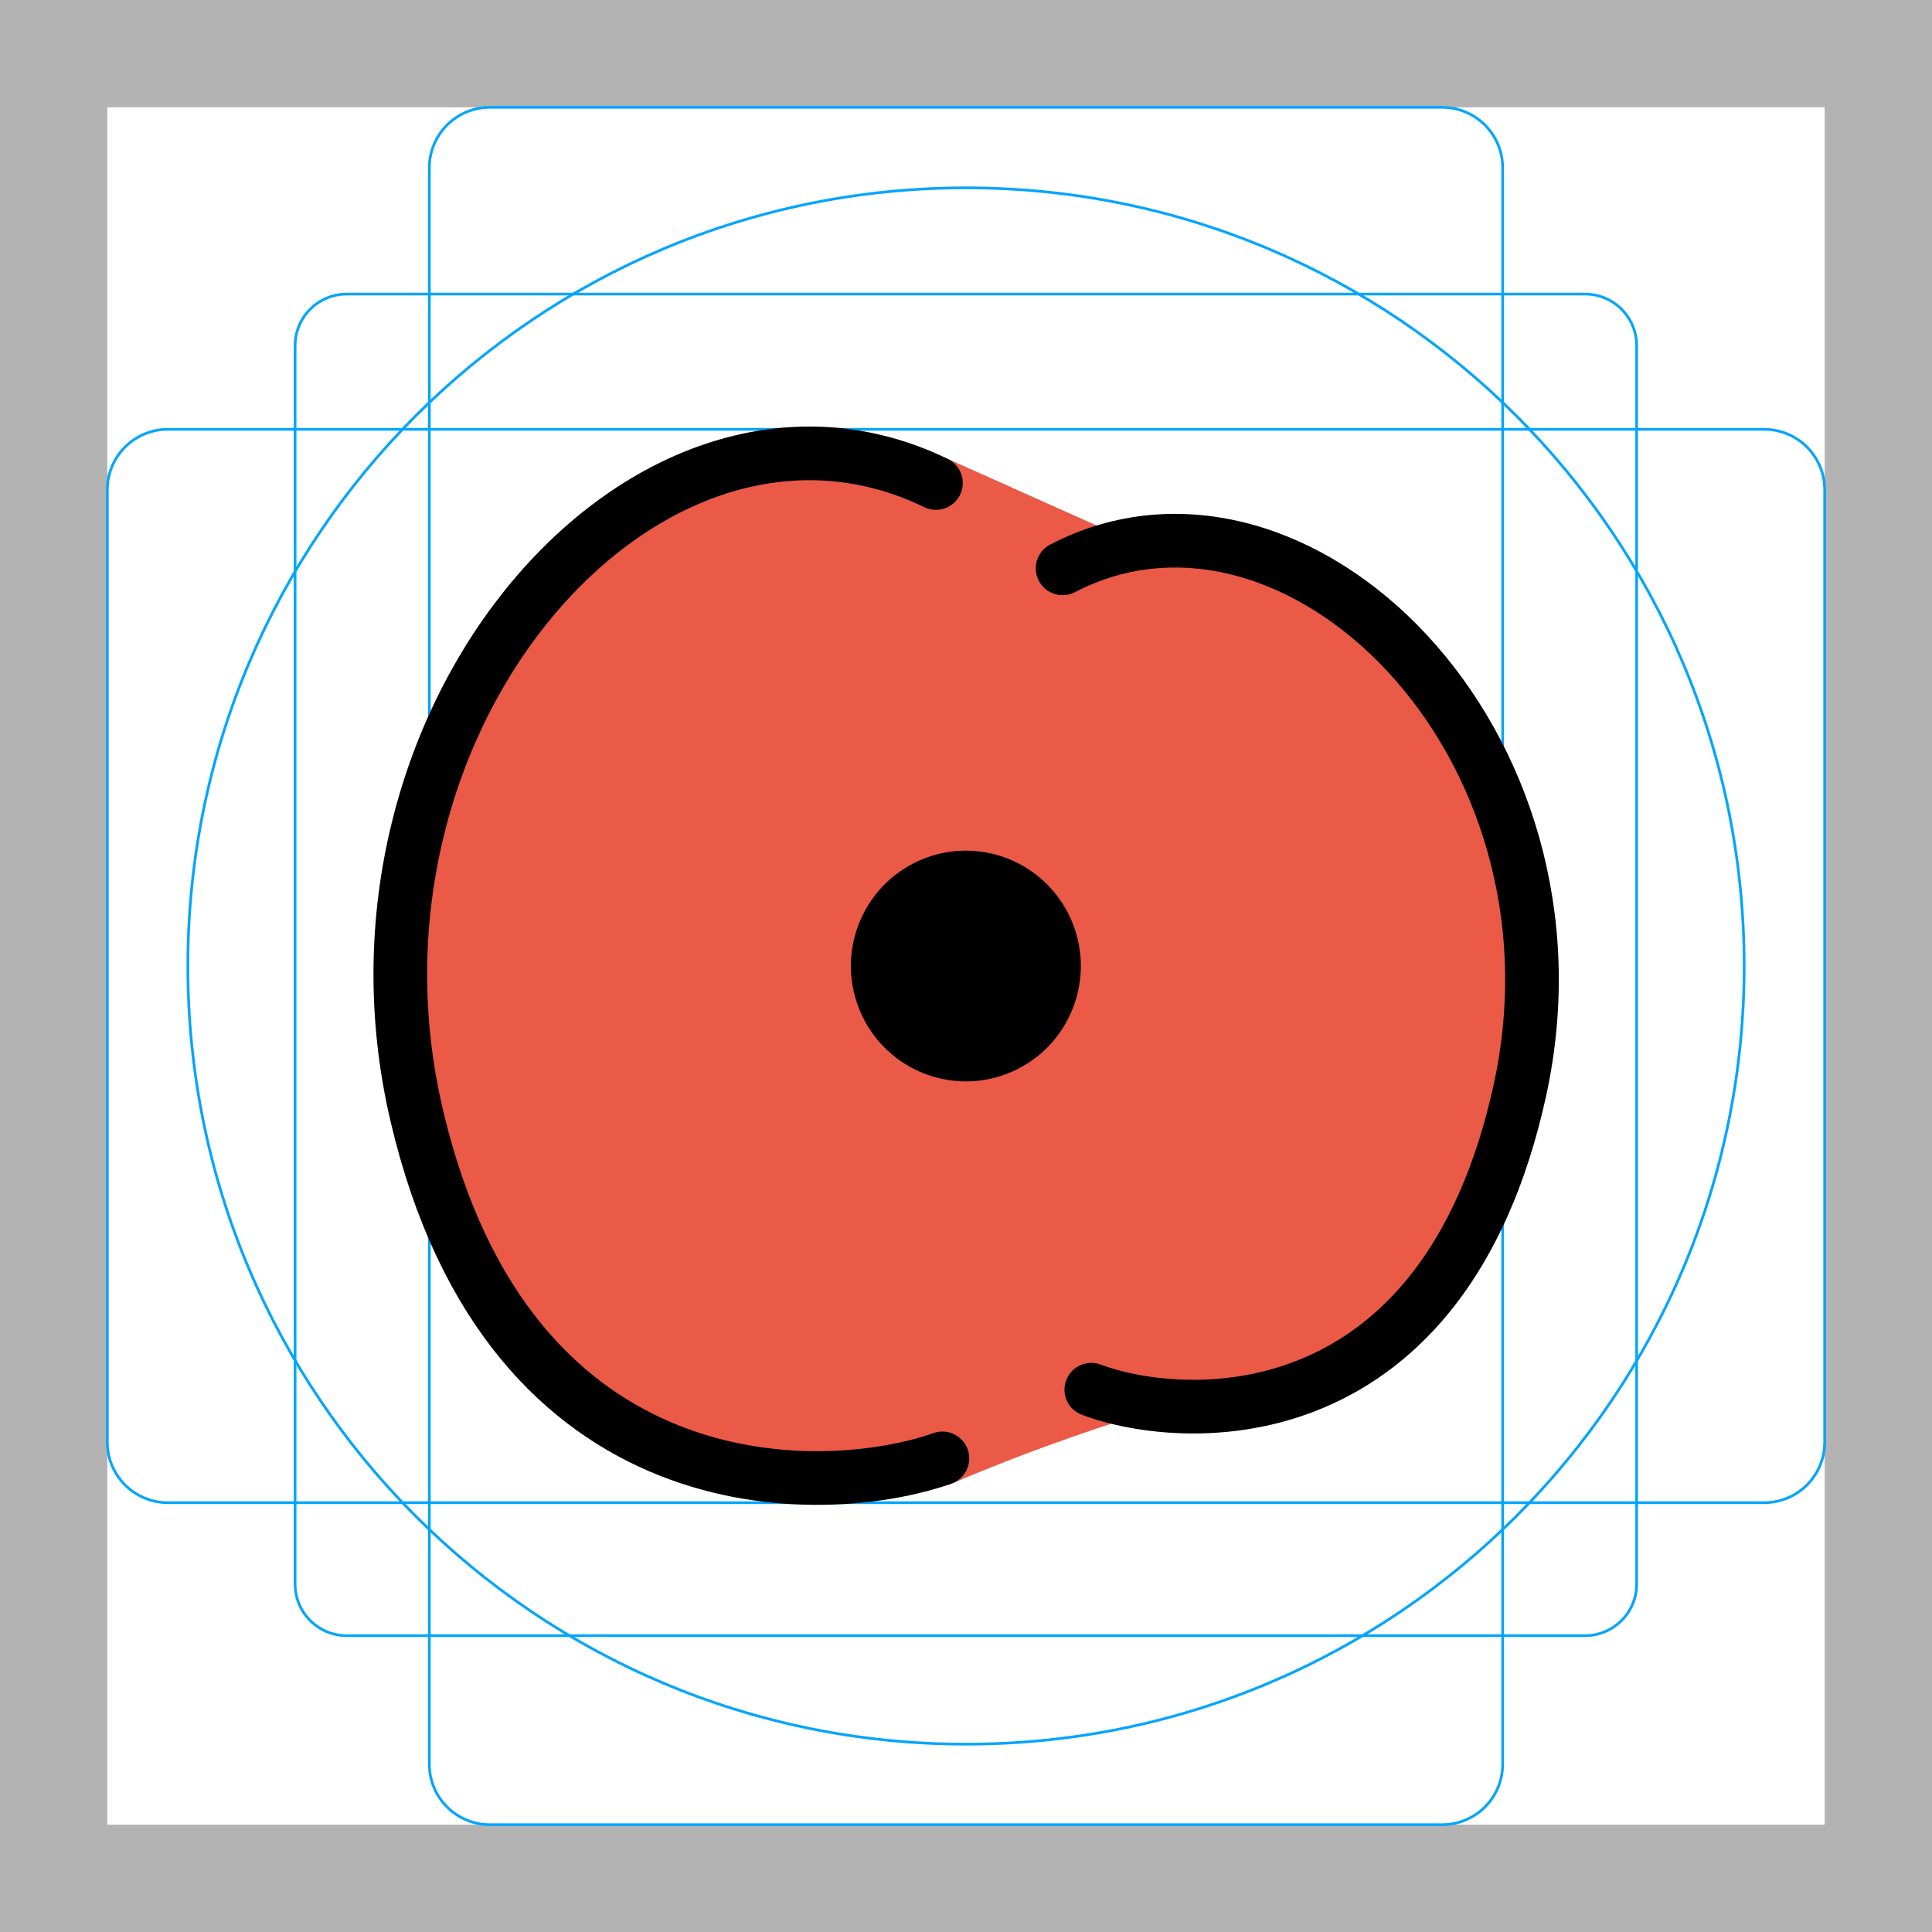
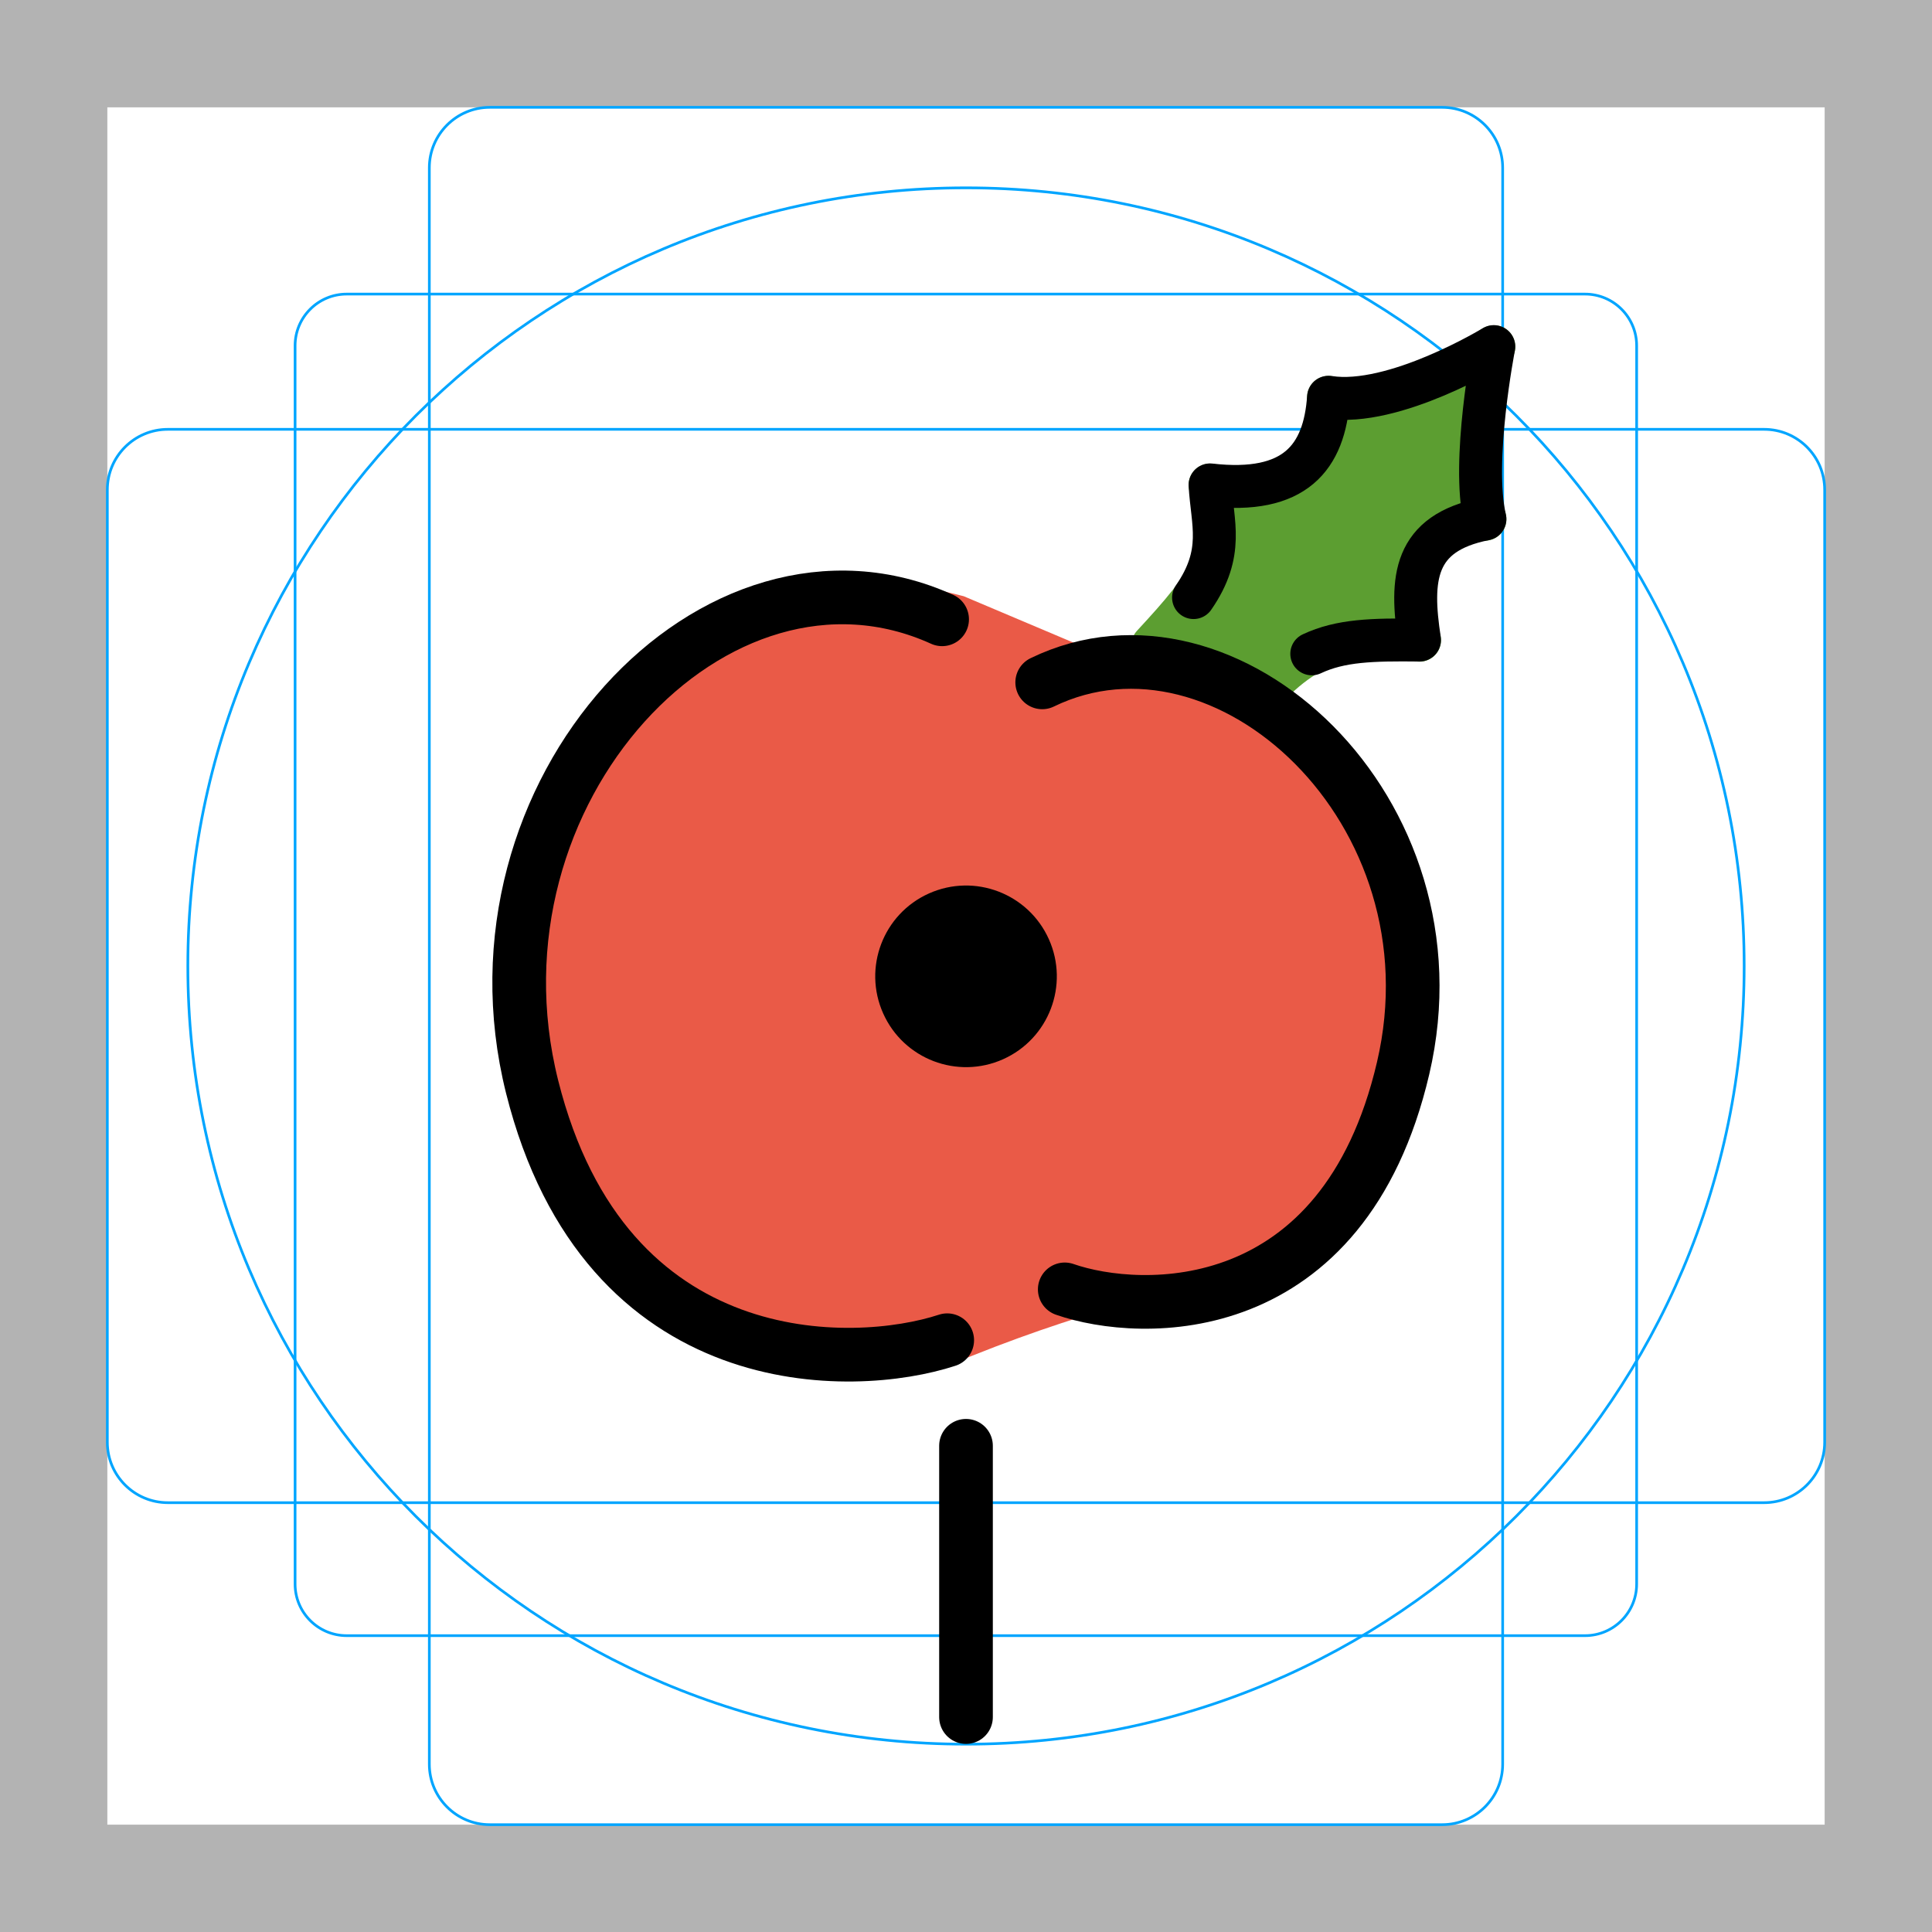
<svg xmlns="http://www.w3.org/2000/svg" id="emoji" viewBox="0 0 72 72" version="1.1">
  <g id="grid">
    <path fill="#b3b3b3" d="M68,4V68H4V4H68m4-4H0V72H72V0Z" />
    <path fill="none" stroke="#00a5ff" stroke-miterlimit="10" stroke-width="0.1" d="m12.92 10.96h46.15a1.923 1.923 0 0 1 1.923 1.923v46.15a1.923 1.923 0 0 1-1.923 1.923h-46.15a1.923 1.923 0 0 1-1.923-1.923v-46.15a1.923 1.923 0 0 1 1.923-1.923z" />
    <rect x="16" y="4" rx="2.254" width="40" height="64" fill="none" stroke="#00a5ff" stroke-miterlimit="10" stroke-width="0.1" />
-     <rect x="16" y="4" rx="2.254" width="40" height="64" transform="translate(72) rotate(90)" fill="none" stroke="#00a5ff" stroke-miterlimit="10" stroke-width="0.1" />
+     <rect x="16" y="4" rx="2.254" width="40" height="64" transform="rotate(90 36 36)" fill="none" stroke="#00a5ff" stroke-miterlimit="10" stroke-width="0.1" />
    <circle cx="36" cy="36" r="29" fill="none" stroke="#00a5ff" stroke-miterlimit="10" stroke-width="0.1" />
  </g>
  <g id="color">
-     <path fill="#ea5a47" stroke="#ea5a47" stroke-width="2" d="m16.48 28.78c-0.346 6.948-4.696 25.79 18.64 25.57 13.45-5.695 15.07-2.113 20.36-13.33 0.571-13.94-5.315-19.4-13.85-20l-6.75-3.02c-8.786-2.415-14.51 2.63-18.4 10.78z" />
+     <path fill="#ea5a47" stroke="#ea5a47" stroke-width="2" d="m21.42 31.02c-0.267 5.057-3.616 18.77 14.35 18.61 10.36-4.145 11.6-1.538 15.68-9.703 0.439-10.15-4.093-14.12-10.66-14.56l-5.197-2.198c-6.765-1.758-11.17 1.914-14.17 7.847z" />
+     <path fill="#5c9e31" stroke="#5c9e31" stroke-linejoin="round" stroke-width="1.6" d="m42.96 24.05c2.172-2.347 2.995-3.441 2.136-5.973 3.185 1.3 4.454-1.296 4.415-3.267 2.214 0.495 4.496-0.7 6.159-1.887-0.815 1.831-0.974 4.673-0.331 6.426-1.036-0.118-3.591 1.275-2.438 4.51-2.239-0.349-3.918-0.206-5.902 1.992z" />
  </g>
  <g id="line">
-     <ellipse cx="18.2" cy="47.59" rx="4.287" ry="4.297" transform="matrix(.9122 -.4098 .4075 .9132 0 0)" />
-     <path fill="none" stroke="#000" stroke-linecap="round" stroke-linejoin="round" stroke-miterlimit="10" stroke-width="2" d="m34.88 18c-10.65-5.164-22.85 8.647-19.35 23.57 3.456 14.74 15.18 14.33 19.59 12.78" />
-     <path fill="none" stroke="#000" stroke-linecap="round" stroke-linejoin="round" stroke-miterlimit="10" stroke-width="2" d="m39.6 21.18c8.678-4.503 19.89 6.453 17.04 19.46-2.817 12.85-12.37 12.49-15.97 11.15" />
+     <ellipse cx="17.99" cy="47.92" rx="3.383" ry="3.384" transform="rotate(-24.119)" />
+     <path stroke="#000" stroke-linecap="round" stroke-linejoin="round" stroke-width="2" d="m36 53.88v10.11" />
+     <path fill="none" stroke="#000" stroke-linecap="round" stroke-linejoin="round" stroke-width="1.6" d="m44.48 22.27c1.163-1.679 0.693-2.78 0.616-4.199 3.167 0.363 4.262-1.02 4.415-3.267 2.437 0.383 6.159-1.887 6.159-1.887s-0.836 4.279-0.331 6.426c-2.669 0.526-2.788 2.225-2.438 4.51-1.756-0.019-2.938 0.007-4.015 0.513" paint-order="normal" />
+     <path fill="none" stroke="#000" stroke-linecap="round" stroke-linejoin="round" stroke-miterlimit="10" stroke-width="2" d="m35.11 23.08c-8.409-3.817-18.04 6.391-15.28 17.42 2.729 10.89 11.99 10.59 15.47 9.446" />
+     <path fill="none" stroke="#000" stroke-linecap="round" stroke-linejoin="round" stroke-miterlimit="10" stroke-width="2" d="m38.84 25.43c6.852-3.328 15.7 4.769 13.45 14.38-2.224 9.497-9.767 9.231-12.61 8.241" />
  </g>
</svg>
